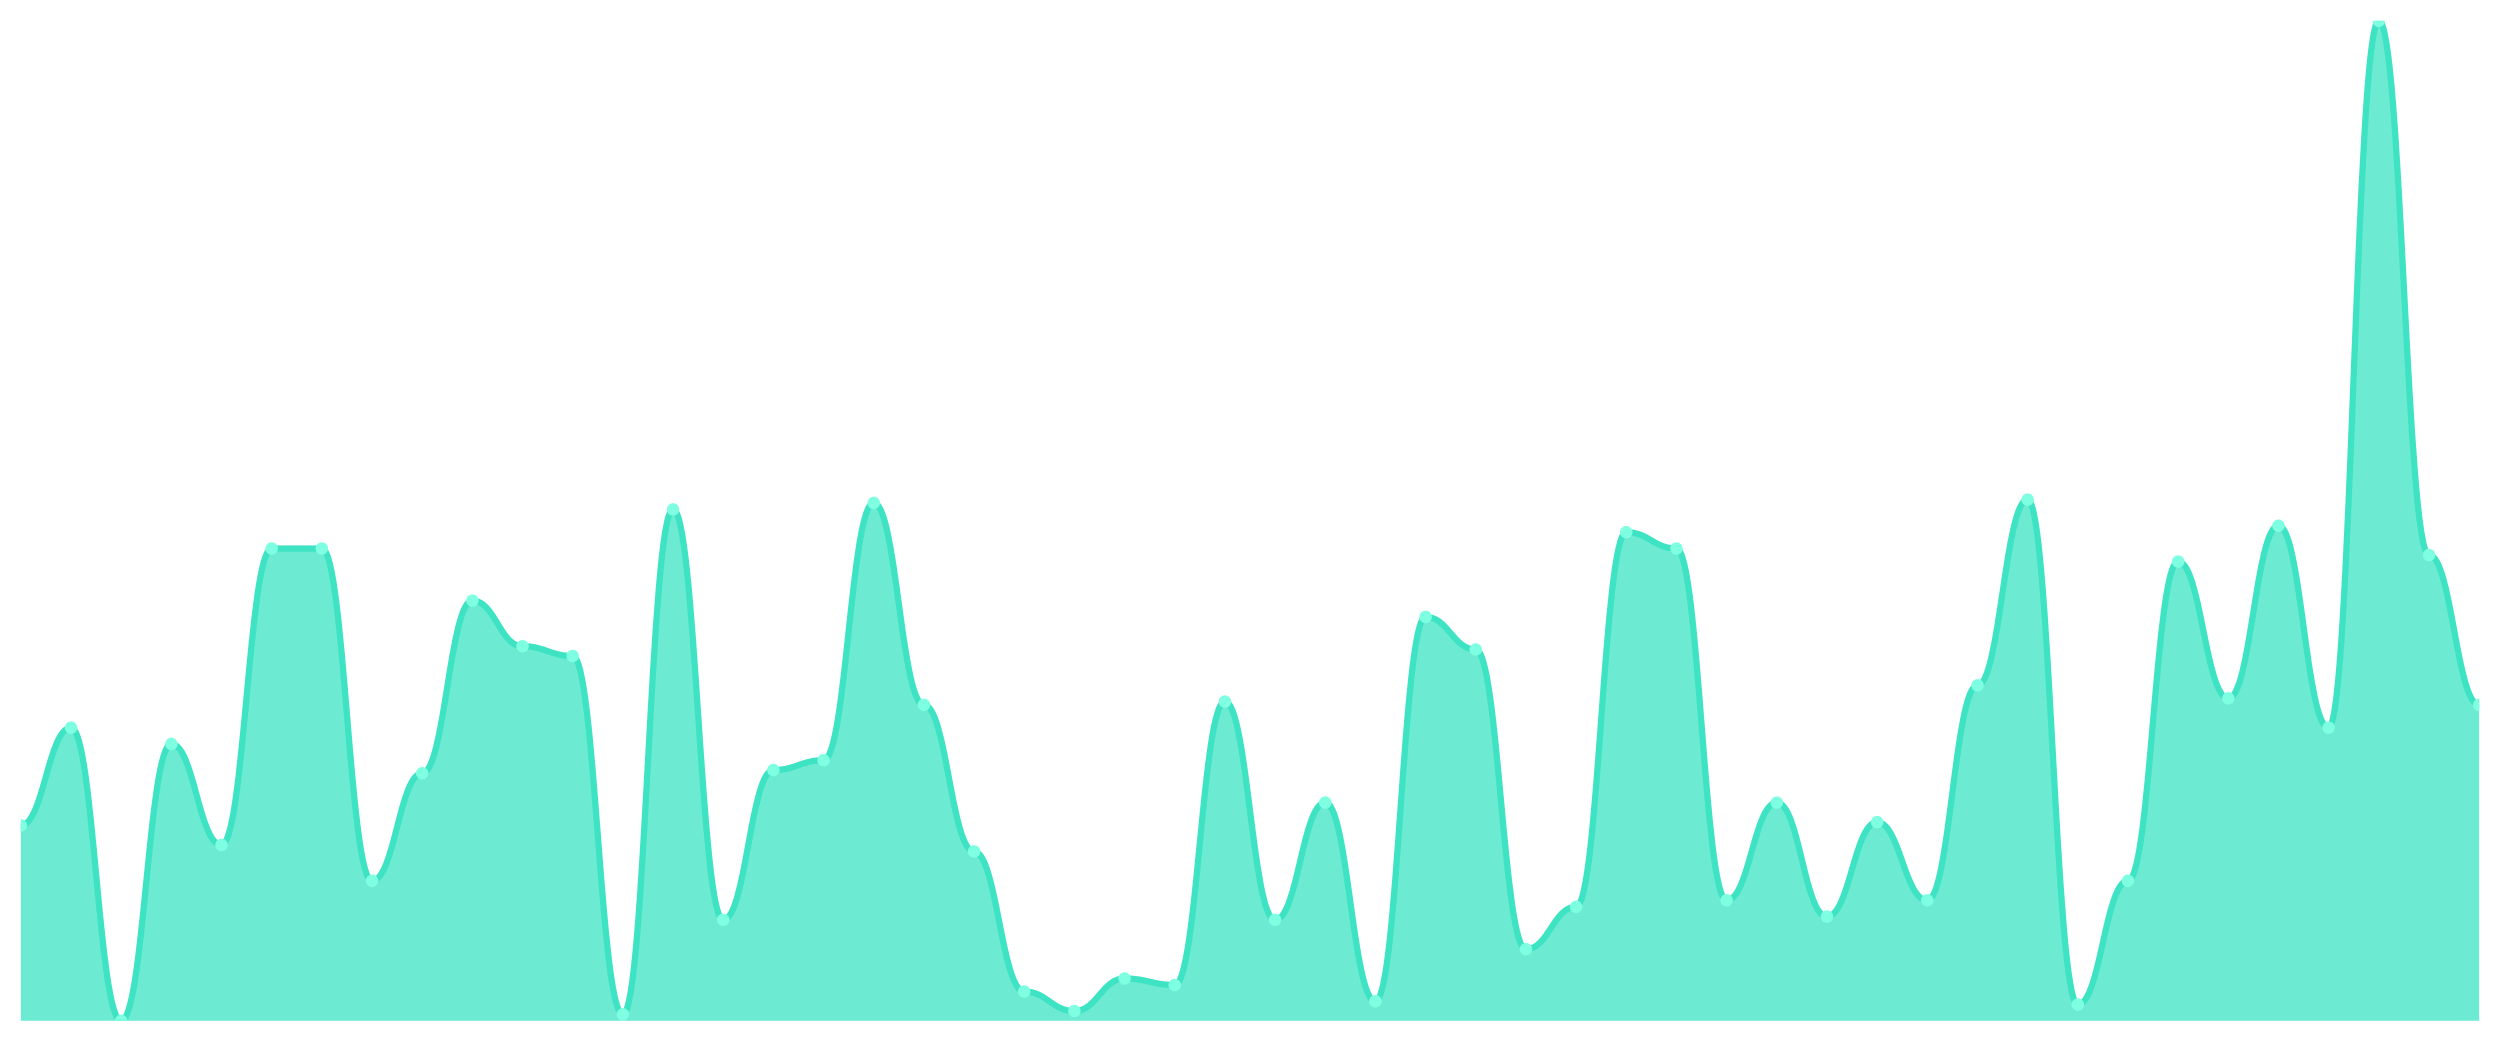
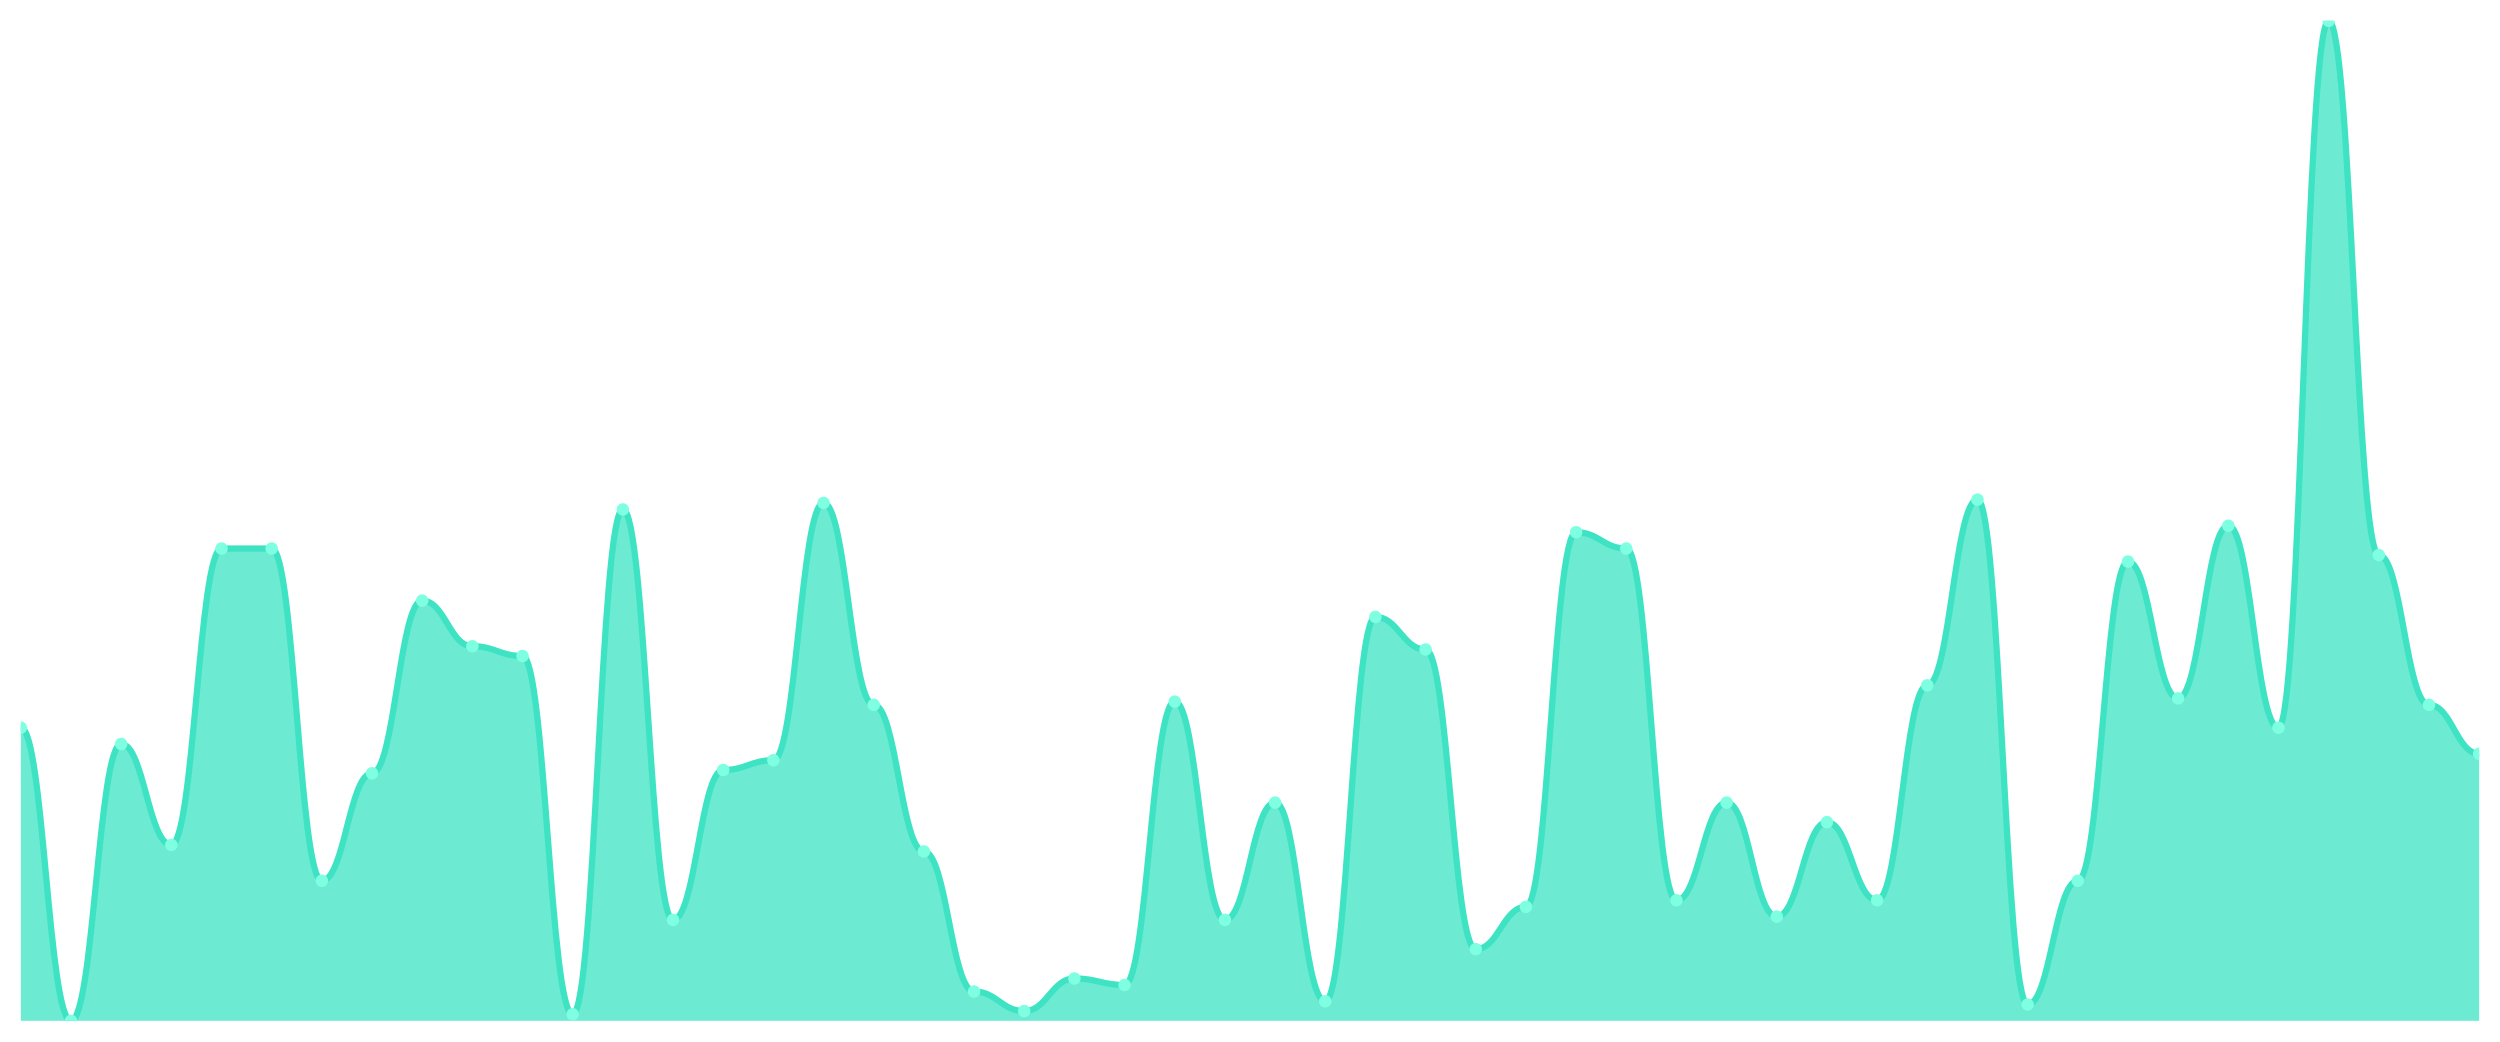
<svg xmlns="http://www.w3.org/2000/svg" viewBox="0 0 1200 500" width="1200" height="500">
  <defs>
    <clipPath id="c">
      <rect x="10" y="10" width="1180" height="480" />
    </clipPath>
  </defs>
  <rect width="1200" height="500" fill="none" />
  <g clip-path="url(#c)">
-     <path d="M 10,490 L 10,396.189 C 20.837,396.189 23.245,349.283 34.082,349.283 C 44.918,349.283 47.327,490 58.163,490 C 69,490 71.408,357.101 82.245,357.101 C 93.082,357.101 95.49,405.57 106.327,405.57 C 117.163,405.57 119.571,263.29 130.408,263.29 C 141.245,263.29 143.653,263.29 154.49,263.29 C 165.327,263.29 167.735,422.769 178.571,422.769 C 189.408,422.769 191.816,371.173 202.653,371.173 C 213.49,371.173 215.898,288.306 226.735,288.306 C 237.571,288.306 239.98,310.195 250.816,310.195 C 261.653,310.195 264.061,314.886 274.898,314.886 C 285.735,314.886 288.143,486.873 298.98,486.873 C 309.816,486.873 312.224,244.528 323.061,244.528 C 333.898,244.528 336.306,441.531 347.143,441.531 C 357.98,441.531 360.388,369.609 371.224,369.609 C 382.061,369.609 384.469,364.919 395.306,364.919 C 406.143,364.919 408.551,241.401 419.388,241.401 C 430.224,241.401 432.633,338.339 443.469,338.339 C 454.306,338.339 456.714,408.697 467.551,408.697 C 478.388,408.697 480.796,475.928 491.633,475.928 C 502.469,475.928 504.878,485.309 515.714,485.309 C 526.551,485.309 528.959,469.674 539.796,469.674 C 550.633,469.674 553.041,472.801 563.878,472.801 C 574.714,472.801 577.122,336.775 587.959,336.775 C 598.796,336.775 601.204,441.531 612.041,441.531 C 622.878,441.531 625.286,385.244 636.122,385.244 C 646.959,385.244 649.367,480.619 660.204,480.619 C 671.041,480.619 673.449,296.124 684.286,296.124 C 695.122,296.124 697.531,311.759 708.367,311.759 C 719.204,311.759 721.612,455.603 732.449,455.603 C 743.286,455.603 745.694,435.277 756.531,435.277 C 767.367,435.277 769.776,255.472 780.612,255.472 C 791.449,255.472 793.857,263.29 804.694,263.29 C 815.531,263.29 817.939,432.15 828.776,432.15 C 839.612,432.15 842.02,385.244 852.857,385.244 C 863.694,385.244 866.102,439.967 876.939,439.967 C 887.776,439.967 890.184,394.625 901.02,394.625 C 911.857,394.625 914.265,432.15 925.102,432.15 C 935.939,432.15 938.347,328.958 949.184,328.958 C 960.02,328.958 962.429,239.837 973.265,239.837 C 984.102,239.837 986.51,482.182 997.347,482.182 C 1008.184,482.182 1010.592,422.769 1021.429,422.769 C 1032.265,422.769 1034.673,269.544 1045.51,269.544 C 1056.347,269.544 1058.755,335.212 1069.592,335.212 C 1080.429,335.212 1082.837,252.345 1093.673,252.345 C 1104.51,252.345 1106.918,349.283 1117.755,349.283 C 1128.592,349.283 1131,10 1141.837,10 C 1152.673,10 1155.082,266.417 1165.918,266.417 C 1176.755,266.417 1179.163,338.339 1190,338.339 L 1190,490 Z" fill="rgba(61,227,195,0.75)" />
-     <path d="M 10,396.189 C 20.837,396.189 23.245,349.283 34.082,349.283 C 44.918,349.283 47.327,490 58.163,490 C 69,490 71.408,357.101 82.245,357.101 C 93.082,357.101 95.49,405.57 106.327,405.57 C 117.163,405.57 119.571,263.29 130.408,263.29 C 141.245,263.29 143.653,263.29 154.49,263.29 C 165.327,263.29 167.735,422.769 178.571,422.769 C 189.408,422.769 191.816,371.173 202.653,371.173 C 213.49,371.173 215.898,288.306 226.735,288.306 C 237.571,288.306 239.98,310.195 250.816,310.195 C 261.653,310.195 264.061,314.886 274.898,314.886 C 285.735,314.886 288.143,486.873 298.98,486.873 C 309.816,486.873 312.224,244.528 323.061,244.528 C 333.898,244.528 336.306,441.531 347.143,441.531 C 357.98,441.531 360.388,369.609 371.224,369.609 C 382.061,369.609 384.469,364.919 395.306,364.919 C 406.143,364.919 408.551,241.401 419.388,241.401 C 430.224,241.401 432.633,338.339 443.469,338.339 C 454.306,338.339 456.714,408.697 467.551,408.697 C 478.388,408.697 480.796,475.928 491.633,475.928 C 502.469,475.928 504.878,485.309 515.714,485.309 C 526.551,485.309 528.959,469.674 539.796,469.674 C 550.633,469.674 553.041,472.801 563.878,472.801 C 574.714,472.801 577.122,336.775 587.959,336.775 C 598.796,336.775 601.204,441.531 612.041,441.531 C 622.878,441.531 625.286,385.244 636.122,385.244 C 646.959,385.244 649.367,480.619 660.204,480.619 C 671.041,480.619 673.449,296.124 684.286,296.124 C 695.122,296.124 697.531,311.759 708.367,311.759 C 719.204,311.759 721.612,455.603 732.449,455.603 C 743.286,455.603 745.694,435.277 756.531,435.277 C 767.367,435.277 769.776,255.472 780.612,255.472 C 791.449,255.472 793.857,263.29 804.694,263.29 C 815.531,263.29 817.939,432.15 828.776,432.15 C 839.612,432.15 842.02,385.244 852.857,385.244 C 863.694,385.244 866.102,439.967 876.939,439.967 C 887.776,439.967 890.184,394.625 901.02,394.625 C 911.857,394.625 914.265,432.15 925.102,432.15 C 935.939,432.15 938.347,328.958 949.184,328.958 C 960.02,328.958 962.429,239.837 973.265,239.837 C 984.102,239.837 986.51,482.182 997.347,482.182 C 1008.184,482.182 1010.592,422.769 1021.429,422.769 C 1032.265,422.769 1034.673,269.544 1045.51,269.544 C 1056.347,269.544 1058.755,335.212 1069.592,335.212 C 1080.429,335.212 1082.837,252.345 1093.673,252.345 C 1104.51,252.345 1106.918,349.283 1117.755,349.283 C 1128.592,349.283 1131,10 1141.837,10 C 1152.673,10 1155.082,266.417 1165.918,266.417 C 1176.755,266.417 1179.163,338.339 1190,338.339" fill="none" stroke="#3de3c3" stroke-width="3" stroke-linecap="round" stroke-linejoin="round" />
-     <circle cx="10" cy="396.189" r="3" fill="#7fffe1" />
-     <circle cx="34.082" cy="349.283" r="3" fill="#7fffe1" />
-     <circle cx="58.163" cy="490" r="3" fill="#7fffe1" />
-     <circle cx="82.245" cy="357.101" r="3" fill="#7fffe1" />
-     <circle cx="106.327" cy="405.57" r="3" fill="#7fffe1" />
+     <path d="M 10,490 L 10,349.283 C 20.837,349.283 23.245,490 34.082,490 C 44.918,490 47.327,357.101 58.163,357.101 C 69,357.101 71.408,405.57 82.245,405.57 C 93.082,405.57 95.49,263.29 106.327,263.29 C 117.163,263.29 119.571,263.29 130.408,263.29 C 141.245,263.29 143.653,422.769 154.49,422.769 C 165.327,422.769 167.735,371.173 178.571,371.173 C 189.408,371.173 191.816,288.306 202.653,288.306 C 213.49,288.306 215.898,310.195 226.735,310.195 C 237.571,310.195 239.98,314.886 250.816,314.886 C 261.653,314.886 264.061,486.873 274.898,486.873 C 285.735,486.873 288.143,244.528 298.98,244.528 C 309.816,244.528 312.224,441.531 323.061,441.531 C 333.898,441.531 336.306,369.609 347.143,369.609 C 357.98,369.609 360.388,364.919 371.224,364.919 C 382.061,364.919 384.469,241.401 395.306,241.401 C 406.143,241.401 408.551,338.339 419.388,338.339 C 430.224,338.339 432.633,408.697 443.469,408.697 C 454.306,408.697 456.714,475.928 467.551,475.928 C 478.388,475.928 480.796,485.309 491.633,485.309 C 502.469,485.309 504.878,469.674 515.714,469.674 C 526.551,469.674 528.959,472.801 539.796,472.801 C 550.633,472.801 553.041,336.775 563.878,336.775 C 574.714,336.775 577.122,441.531 587.959,441.531 C 598.796,441.531 601.204,385.244 612.041,385.244 C 622.878,385.244 625.286,480.619 636.122,480.619 C 646.959,480.619 649.367,296.124 660.204,296.124 C 671.041,296.124 673.449,311.759 684.286,311.759 C 695.122,311.759 697.531,455.603 708.367,455.603 C 719.204,455.603 721.612,435.277 732.449,435.277 C 743.286,435.277 745.694,255.472 756.531,255.472 C 767.367,255.472 769.776,263.29 780.612,263.29 C 791.449,263.29 793.857,432.15 804.694,432.15 C 815.531,432.15 817.939,385.244 828.776,385.244 C 839.612,385.244 842.02,439.967 852.857,439.967 C 863.694,439.967 866.102,394.625 876.939,394.625 C 887.776,394.625 890.184,432.15 901.02,432.15 C 911.857,432.15 914.265,328.958 925.102,328.958 C 935.939,328.958 938.347,239.837 949.184,239.837 C 960.02,239.837 962.429,482.182 973.265,482.182 C 984.102,482.182 986.51,422.769 997.347,422.769 C 1008.184,422.769 1010.592,269.544 1021.429,269.544 C 1032.265,269.544 1034.673,335.212 1045.51,335.212 C 1056.347,335.212 1058.755,252.345 1069.592,252.345 C 1080.429,252.345 1082.837,349.283 1093.673,349.283 C 1104.51,349.283 1106.918,10 1117.755,10 C 1128.592,10 1131,266.417 1141.837,266.417 C 1152.673,266.417 1155.082,338.339 1165.918,338.339 C 1176.755,338.339 1179.163,361.792 1190,361.792 L 1190,490 Z" fill="rgba(61,227,195,0.75)" />
+     <path d="M 10,349.283 C 20.837,349.283 23.245,490 34.082,490 C 44.918,490 47.327,357.101 58.163,357.101 C 69,357.101 71.408,405.57 82.245,405.57 C 93.082,405.57 95.49,263.29 106.327,263.29 C 117.163,263.29 119.571,263.29 130.408,263.29 C 141.245,263.29 143.653,422.769 154.49,422.769 C 165.327,422.769 167.735,371.173 178.571,371.173 C 189.408,371.173 191.816,288.306 202.653,288.306 C 213.49,288.306 215.898,310.195 226.735,310.195 C 237.571,310.195 239.98,314.886 250.816,314.886 C 261.653,314.886 264.061,486.873 274.898,486.873 C 285.735,486.873 288.143,244.528 298.98,244.528 C 309.816,244.528 312.224,441.531 323.061,441.531 C 333.898,441.531 336.306,369.609 347.143,369.609 C 357.98,369.609 360.388,364.919 371.224,364.919 C 382.061,364.919 384.469,241.401 395.306,241.401 C 406.143,241.401 408.551,338.339 419.388,338.339 C 430.224,338.339 432.633,408.697 443.469,408.697 C 454.306,408.697 456.714,475.928 467.551,475.928 C 478.388,475.928 480.796,485.309 491.633,485.309 C 502.469,485.309 504.878,469.674 515.714,469.674 C 526.551,469.674 528.959,472.801 539.796,472.801 C 550.633,472.801 553.041,336.775 563.878,336.775 C 574.714,336.775 577.122,441.531 587.959,441.531 C 598.796,441.531 601.204,385.244 612.041,385.244 C 622.878,385.244 625.286,480.619 636.122,480.619 C 646.959,480.619 649.367,296.124 660.204,296.124 C 671.041,296.124 673.449,311.759 684.286,311.759 C 695.122,311.759 697.531,455.603 708.367,455.603 C 719.204,455.603 721.612,435.277 732.449,435.277 C 743.286,435.277 745.694,255.472 756.531,255.472 C 767.367,255.472 769.776,263.29 780.612,263.29 C 791.449,263.29 793.857,432.15 804.694,432.15 C 815.531,432.15 817.939,385.244 828.776,385.244 C 839.612,385.244 842.02,439.967 852.857,439.967 C 863.694,439.967 866.102,394.625 876.939,394.625 C 887.776,394.625 890.184,432.15 901.02,432.15 C 911.857,432.15 914.265,328.958 925.102,328.958 C 935.939,328.958 938.347,239.837 949.184,239.837 C 960.02,239.837 962.429,482.182 973.265,482.182 C 984.102,482.182 986.51,422.769 997.347,422.769 C 1008.184,422.769 1010.592,269.544 1021.429,269.544 C 1032.265,269.544 1034.673,335.212 1045.51,335.212 C 1056.347,335.212 1058.755,252.345 1069.592,252.345 C 1080.429,252.345 1082.837,349.283 1093.673,349.283 C 1104.51,349.283 1106.918,10 1117.755,10 C 1128.592,10 1131,266.417 1141.837,266.417 C 1152.673,266.417 1155.082,338.339 1165.918,338.339 C 1176.755,338.339 1179.163,361.792 1190,361.792" fill="none" stroke="#3de3c3" stroke-width="3" stroke-linecap="round" stroke-linejoin="round" />
+     <circle cx="10" cy="349.283" r="3" fill="#7fffe1" />
+     <circle cx="34.082" cy="490" r="3" fill="#7fffe1" />
+     <circle cx="58.163" cy="357.101" r="3" fill="#7fffe1" />
+     <circle cx="82.245" cy="405.57" r="3" fill="#7fffe1" />
+     <circle cx="106.327" cy="263.29" r="3" fill="#7fffe1" />
    <circle cx="130.408" cy="263.29" r="3" fill="#7fffe1" />
-     <circle cx="154.49" cy="263.29" r="3" fill="#7fffe1" />
-     <circle cx="178.571" cy="422.769" r="3" fill="#7fffe1" />
-     <circle cx="202.653" cy="371.173" r="3" fill="#7fffe1" />
-     <circle cx="226.735" cy="288.306" r="3" fill="#7fffe1" />
-     <circle cx="250.816" cy="310.195" r="3" fill="#7fffe1" />
-     <circle cx="274.898" cy="314.886" r="3" fill="#7fffe1" />
-     <circle cx="298.98" cy="486.873" r="3" fill="#7fffe1" />
-     <circle cx="323.061" cy="244.528" r="3" fill="#7fffe1" />
-     <circle cx="347.143" cy="441.531" r="3" fill="#7fffe1" />
-     <circle cx="371.224" cy="369.609" r="3" fill="#7fffe1" />
-     <circle cx="395.306" cy="364.919" r="3" fill="#7fffe1" />
-     <circle cx="419.388" cy="241.401" r="3" fill="#7fffe1" />
-     <circle cx="443.469" cy="338.339" r="3" fill="#7fffe1" />
-     <circle cx="467.551" cy="408.697" r="3" fill="#7fffe1" />
-     <circle cx="491.633" cy="475.928" r="3" fill="#7fffe1" />
-     <circle cx="515.714" cy="485.309" r="3" fill="#7fffe1" />
-     <circle cx="539.796" cy="469.674" r="3" fill="#7fffe1" />
-     <circle cx="563.878" cy="472.801" r="3" fill="#7fffe1" />
-     <circle cx="587.959" cy="336.775" r="3" fill="#7fffe1" />
-     <circle cx="612.041" cy="441.531" r="3" fill="#7fffe1" />
-     <circle cx="636.122" cy="385.244" r="3" fill="#7fffe1" />
-     <circle cx="660.204" cy="480.619" r="3" fill="#7fffe1" />
-     <circle cx="684.286" cy="296.124" r="3" fill="#7fffe1" />
-     <circle cx="708.367" cy="311.759" r="3" fill="#7fffe1" />
-     <circle cx="732.449" cy="455.603" r="3" fill="#7fffe1" />
-     <circle cx="756.531" cy="435.277" r="3" fill="#7fffe1" />
-     <circle cx="780.612" cy="255.472" r="3" fill="#7fffe1" />
-     <circle cx="804.694" cy="263.29" r="3" fill="#7fffe1" />
-     <circle cx="828.776" cy="432.15" r="3" fill="#7fffe1" />
-     <circle cx="852.857" cy="385.244" r="3" fill="#7fffe1" />
-     <circle cx="876.939" cy="439.967" r="3" fill="#7fffe1" />
-     <circle cx="901.02" cy="394.625" r="3" fill="#7fffe1" />
-     <circle cx="925.102" cy="432.15" r="3" fill="#7fffe1" />
-     <circle cx="949.184" cy="328.958" r="3" fill="#7fffe1" />
-     <circle cx="973.265" cy="239.837" r="3" fill="#7fffe1" />
-     <circle cx="997.347" cy="482.182" r="3" fill="#7fffe1" />
-     <circle cx="1021.429" cy="422.769" r="3" fill="#7fffe1" />
-     <circle cx="1045.51" cy="269.544" r="3" fill="#7fffe1" />
-     <circle cx="1069.592" cy="335.212" r="3" fill="#7fffe1" />
-     <circle cx="1093.673" cy="252.345" r="3" fill="#7fffe1" />
-     <circle cx="1117.755" cy="349.283" r="3" fill="#7fffe1" />
-     <circle cx="1141.837" cy="10" r="3" fill="#7fffe1" />
-     <circle cx="1165.918" cy="266.417" r="3" fill="#7fffe1" />
-     <circle cx="1190" cy="338.339" r="3" fill="#7fffe1" />
+     <circle cx="154.49" cy="422.769" r="3" fill="#7fffe1" />
+     <circle cx="178.571" cy="371.173" r="3" fill="#7fffe1" />
+     <circle cx="202.653" cy="288.306" r="3" fill="#7fffe1" />
+     <circle cx="226.735" cy="310.195" r="3" fill="#7fffe1" />
+     <circle cx="250.816" cy="314.886" r="3" fill="#7fffe1" />
+     <circle cx="274.898" cy="486.873" r="3" fill="#7fffe1" />
+     <circle cx="298.98" cy="244.528" r="3" fill="#7fffe1" />
+     <circle cx="323.061" cy="441.531" r="3" fill="#7fffe1" />
+     <circle cx="347.143" cy="369.609" r="3" fill="#7fffe1" />
+     <circle cx="371.224" cy="364.919" r="3" fill="#7fffe1" />
+     <circle cx="395.306" cy="241.401" r="3" fill="#7fffe1" />
+     <circle cx="419.388" cy="338.339" r="3" fill="#7fffe1" />
+     <circle cx="443.469" cy="408.697" r="3" fill="#7fffe1" />
+     <circle cx="467.551" cy="475.928" r="3" fill="#7fffe1" />
+     <circle cx="491.633" cy="485.309" r="3" fill="#7fffe1" />
+     <circle cx="515.714" cy="469.674" r="3" fill="#7fffe1" />
+     <circle cx="539.796" cy="472.801" r="3" fill="#7fffe1" />
+     <circle cx="563.878" cy="336.775" r="3" fill="#7fffe1" />
+     <circle cx="587.959" cy="441.531" r="3" fill="#7fffe1" />
+     <circle cx="612.041" cy="385.244" r="3" fill="#7fffe1" />
+     <circle cx="636.122" cy="480.619" r="3" fill="#7fffe1" />
+     <circle cx="660.204" cy="296.124" r="3" fill="#7fffe1" />
+     <circle cx="684.286" cy="311.759" r="3" fill="#7fffe1" />
+     <circle cx="708.367" cy="455.603" r="3" fill="#7fffe1" />
+     <circle cx="732.449" cy="435.277" r="3" fill="#7fffe1" />
+     <circle cx="756.531" cy="255.472" r="3" fill="#7fffe1" />
+     <circle cx="780.612" cy="263.29" r="3" fill="#7fffe1" />
+     <circle cx="804.694" cy="432.15" r="3" fill="#7fffe1" />
+     <circle cx="828.776" cy="385.244" r="3" fill="#7fffe1" />
+     <circle cx="852.857" cy="439.967" r="3" fill="#7fffe1" />
+     <circle cx="876.939" cy="394.625" r="3" fill="#7fffe1" />
+     <circle cx="901.02" cy="432.15" r="3" fill="#7fffe1" />
+     <circle cx="925.102" cy="328.958" r="3" fill="#7fffe1" />
+     <circle cx="949.184" cy="239.837" r="3" fill="#7fffe1" />
+     <circle cx="973.265" cy="482.182" r="3" fill="#7fffe1" />
+     <circle cx="997.347" cy="422.769" r="3" fill="#7fffe1" />
+     <circle cx="1021.429" cy="269.544" r="3" fill="#7fffe1" />
+     <circle cx="1045.51" cy="335.212" r="3" fill="#7fffe1" />
+     <circle cx="1069.592" cy="252.345" r="3" fill="#7fffe1" />
+     <circle cx="1093.673" cy="349.283" r="3" fill="#7fffe1" />
+     <circle cx="1117.755" cy="10" r="3" fill="#7fffe1" />
+     <circle cx="1141.837" cy="266.417" r="3" fill="#7fffe1" />
+     <circle cx="1165.918" cy="338.339" r="3" fill="#7fffe1" />
+     <circle cx="1190" cy="361.792" r="3" fill="#7fffe1" />
  </g>
</svg>
